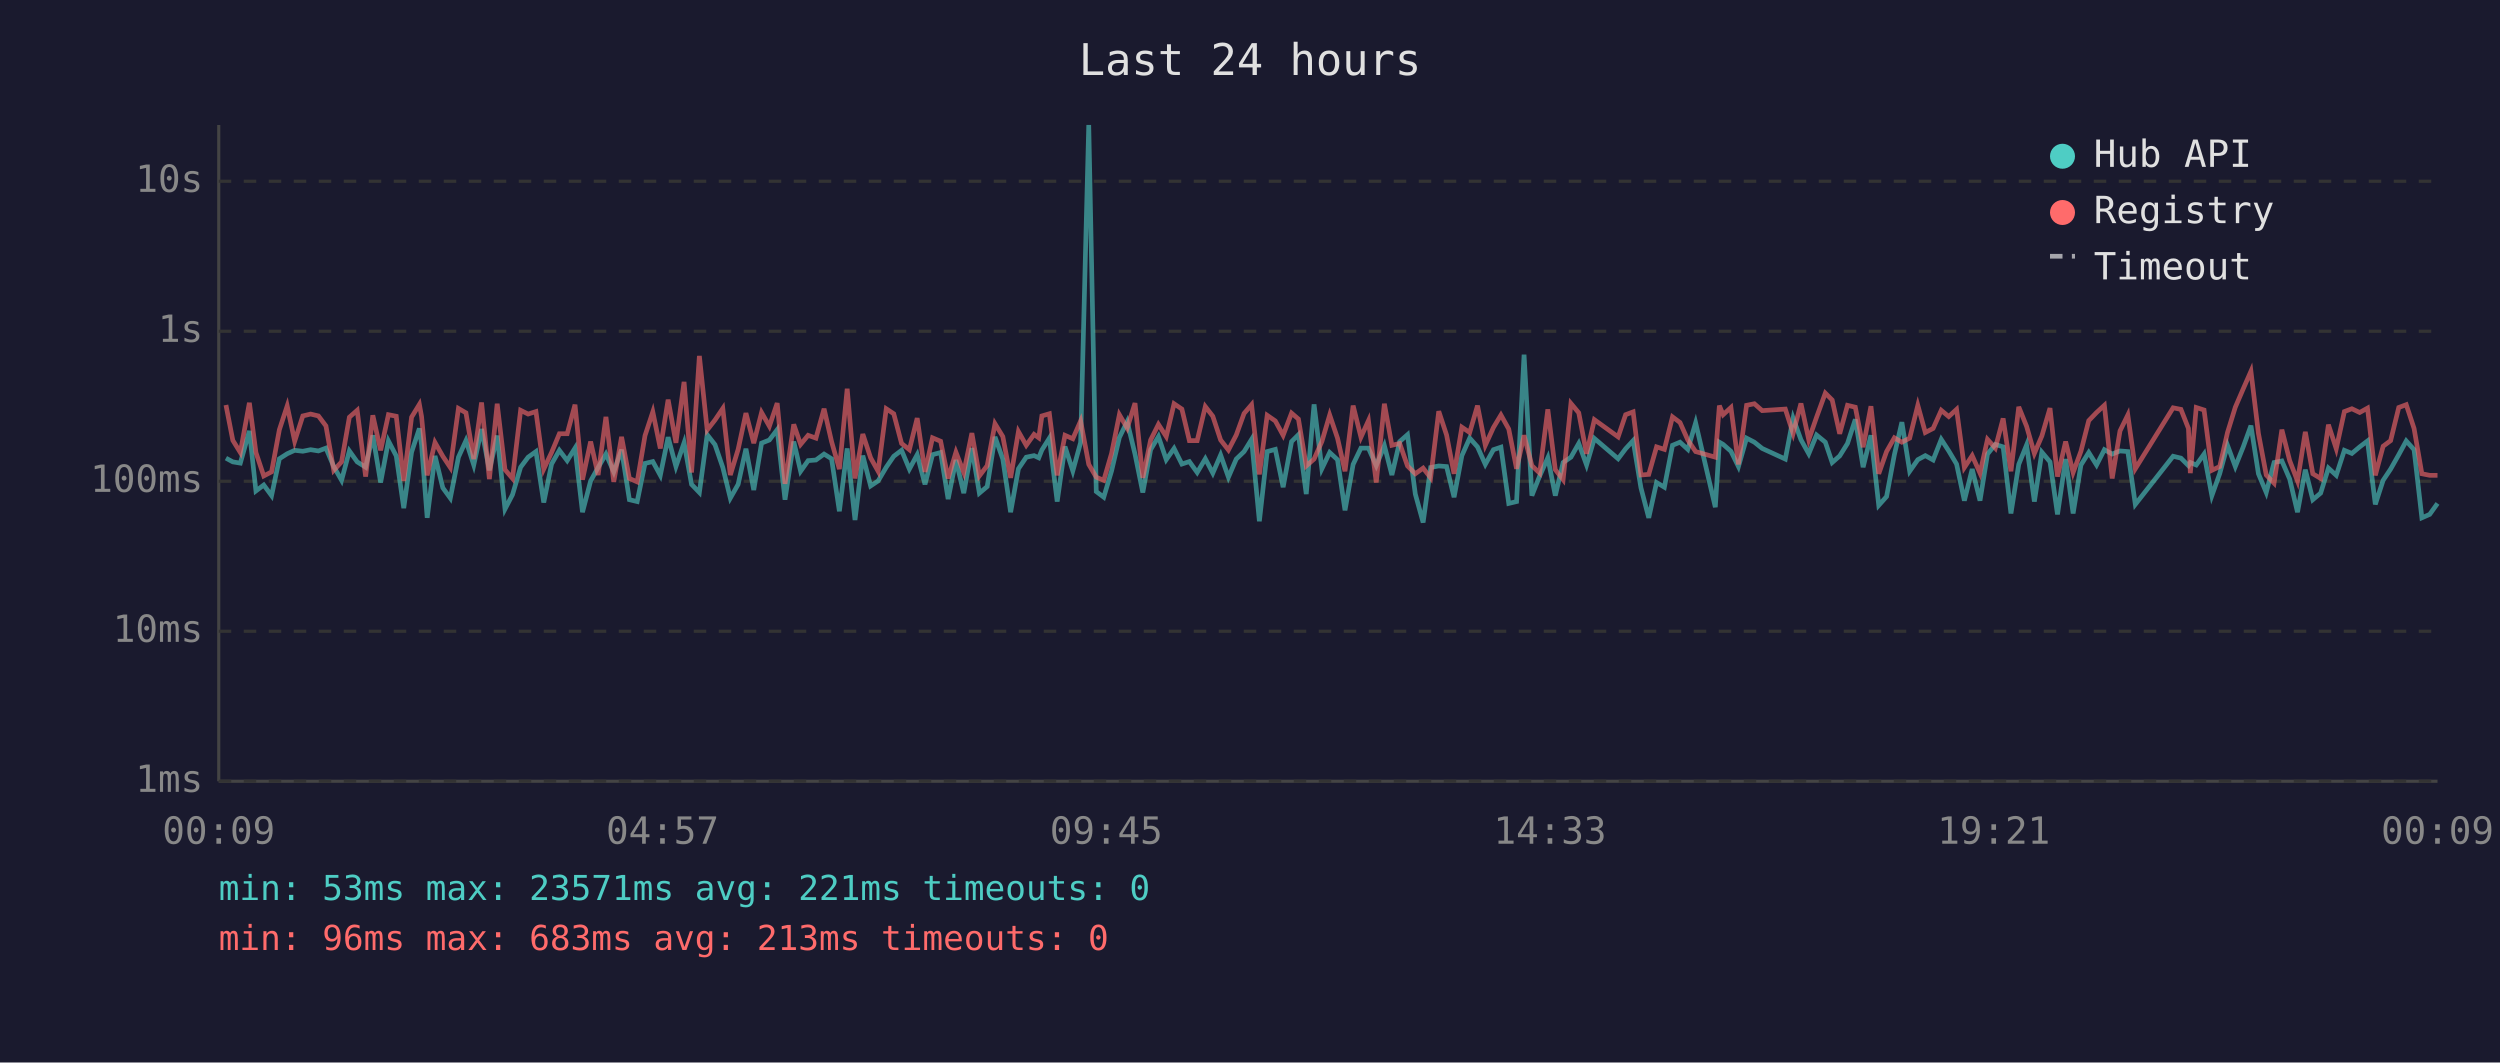
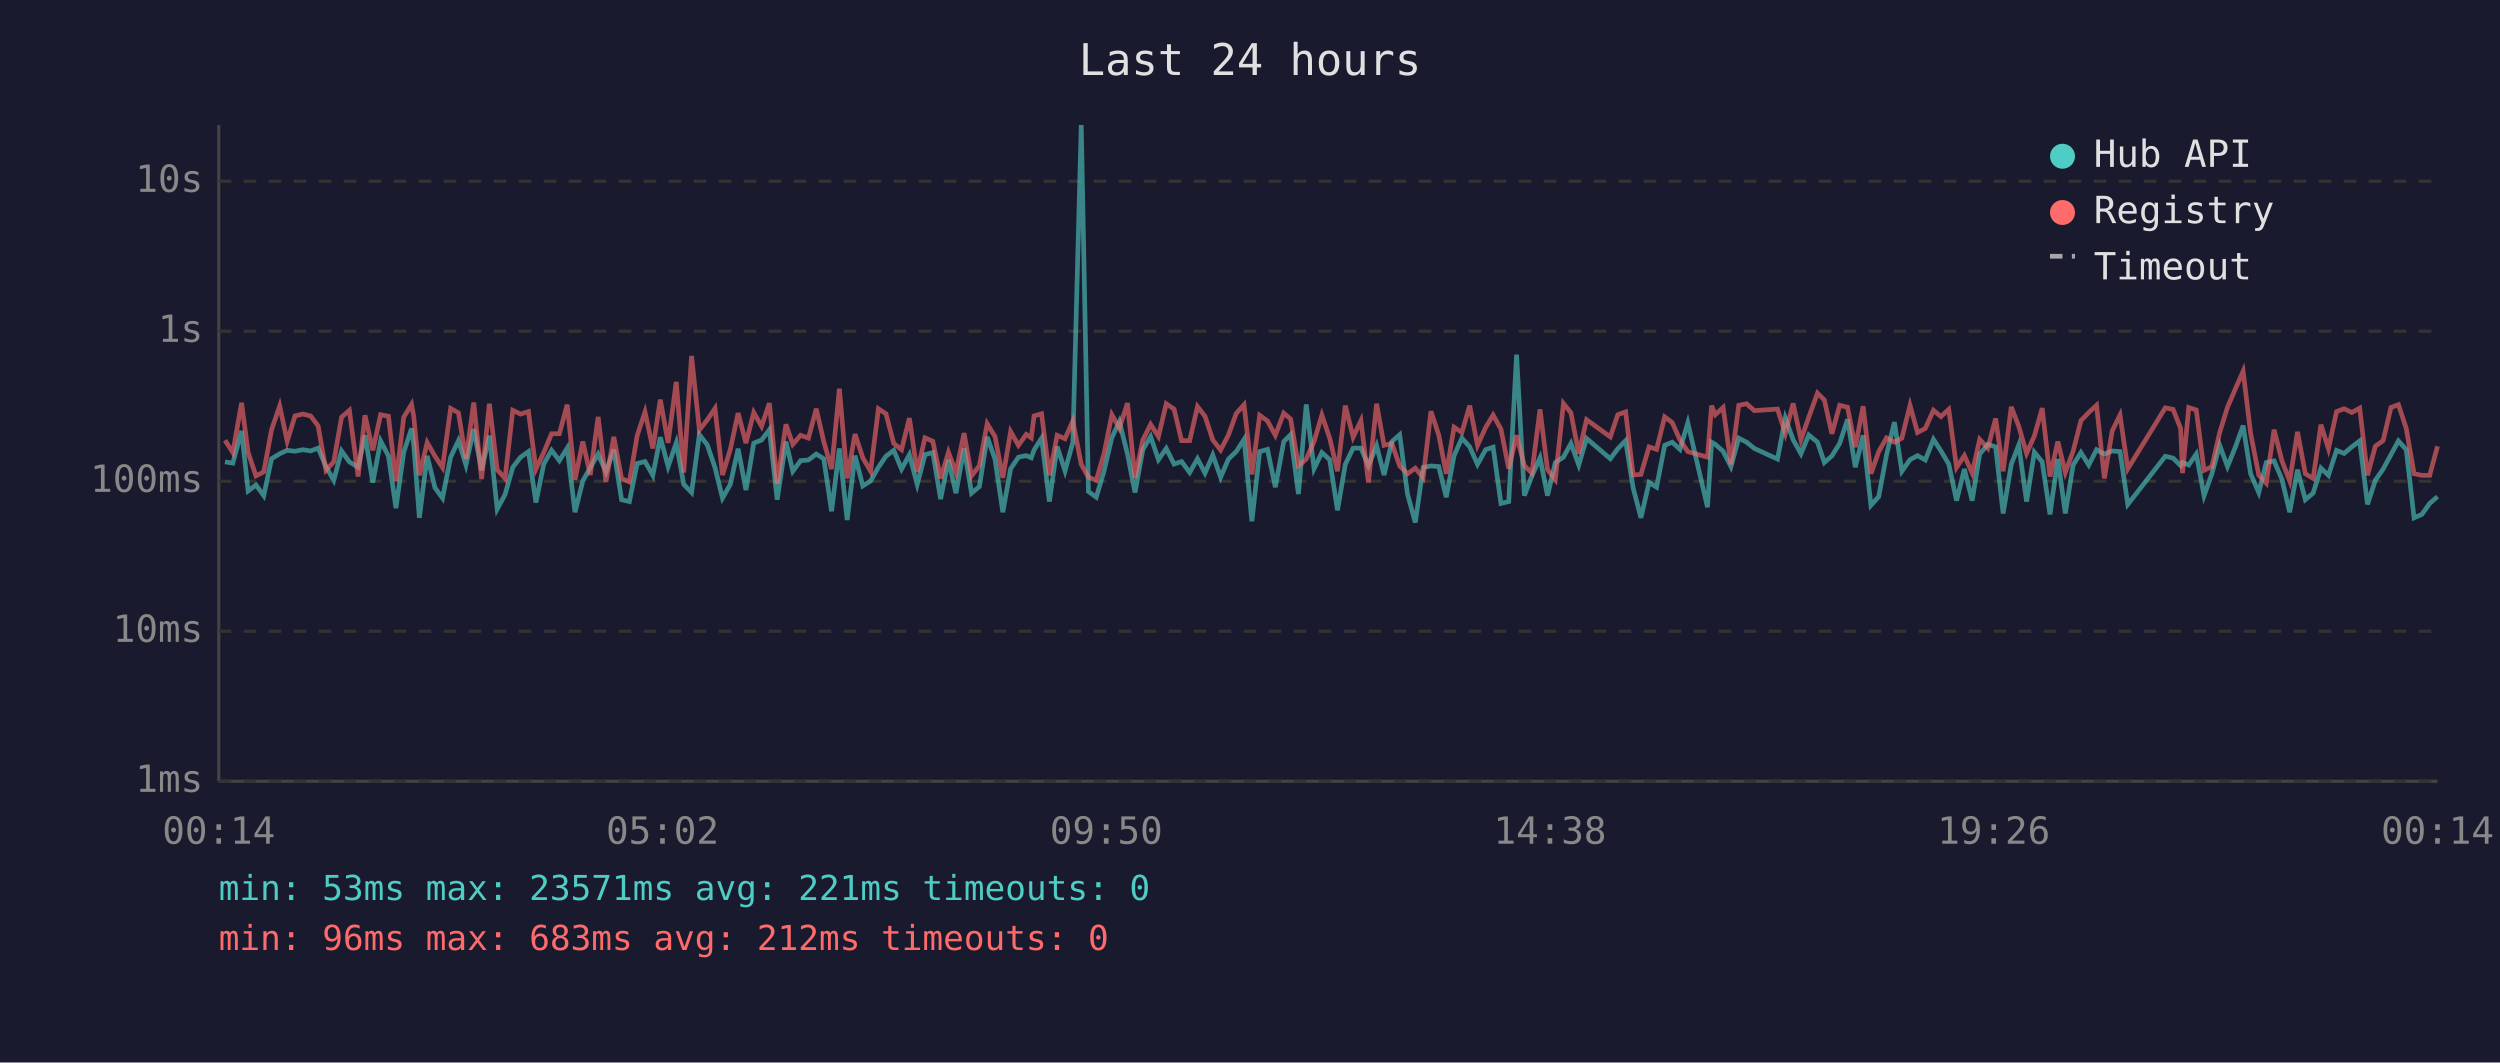
<svg xmlns="http://www.w3.org/2000/svg" viewBox="0 0 800 340" font-family="monospace" font-size="12">
  <rect width="800" height="340" fill="#1a1a2e" />
  <text x="400" y="24" fill="#e0e0e0" font-size="14" text-anchor="middle">Last 24 hours</text>
  <line x1="70" y1="40" x2="70" y2="250" stroke="#444" stroke-width="1" />
  <line x1="70" y1="250" x2="780" y2="250" stroke="#444" stroke-width="1" />
  <line x1="70" y1="250" x2="780" y2="250" stroke="#333" stroke-width="1" stroke-dasharray="4" />
  <text x="65" y="250" fill="#888" text-anchor="end" dominant-baseline="middle">1ms</text>
  <line x1="70" y1="202" x2="780" y2="202" stroke="#333" stroke-width="1" stroke-dasharray="4" />
  <text x="65" y="202" fill="#888" text-anchor="end" dominant-baseline="middle">10ms</text>
  <line x1="70" y1="154" x2="780" y2="154" stroke="#333" stroke-width="1" stroke-dasharray="4" />
  <text x="65" y="154" fill="#888" text-anchor="end" dominant-baseline="middle">100ms</text>
  <line x1="70" y1="106" x2="780" y2="106" stroke="#333" stroke-width="1" stroke-dasharray="4" />
  <text x="65" y="106" fill="#888" text-anchor="end" dominant-baseline="middle">1s</text>
  <line x1="70" y1="58" x2="780" y2="58" stroke="#333" stroke-width="1" stroke-dasharray="4" />
  <text x="65" y="58" fill="#888" text-anchor="end" dominant-baseline="middle">10s</text>
-   <text x="70" y="270" fill="#888" text-anchor="middle">00:09</text>
-   <text x="212" y="270" fill="#888" text-anchor="middle">04:57</text>
-   <text x="354" y="270" fill="#888" text-anchor="middle">09:45</text>
-   <text x="496" y="270" fill="#888" text-anchor="middle">14:33</text>
-   <text x="638" y="270" fill="#888" text-anchor="middle">19:21</text>
-   <text x="780" y="270" fill="#888" text-anchor="middle">00:09</text>
-   <polyline points="72.3,146.6 74.5,147.8 76.9,148.2 79.8,137.9 81.9,157.1 84.4,155.2 86.9,158.6 89.4,146.8 91.9,145.2 94.3,144.1 96.9,144.4 99.4,143.9 101.9,144.3 104.3,143.4 106.8,149.3 109.3,153.7 111.8,144.3 114.3,147.8 117.0,149.5 119.3,139.3 121.8,154.4 124.3,141.1 126.8,145.9 129.2,162.6 131.7,144.7 134.2,137.1 134.9,142.4 136.7,165.7 139.2,145.9 141.7,156.1 144.1,159.4 146.7,146.3 149.1,141.0 151.6,148.8 154.1,137.3 156.6,150.5 159.1,139.4 161.6,162.9 164.0,158.3 166.6,149.5 169.0,146.3 171.5,144.5 174.0,160.8 176.5,148.5 179.0,144.1 181.5,147.4 184.0,143.4 186.4,163.9 189.0,153.9 191.4,149.6 193.9,145.3 196.4,151.0 198.9,143.9 201.4,159.9 203.9,160.5 206.4,148.3 208.9,147.7 211.3,152.1 213.8,139.9 216.3,149.3 218.9,141.7 221.3,155.0 223.8,157.6 226.3,139.1 228.8,142.3 231.3,149.6 233.7,159.4 236.2,155.0 238.7,143.6 241.2,156.8 243.7,141.8 246.2,140.8 248.7,137.5 251.2,159.9 254.0,141.3 256.2,150.8 258.6,147.4 261.1,147.2 263.7,145.3 266.1,146.8 268.6,163.6 271.1,143.5 273.6,166.4 276.1,145.8 278.6,155.5 281.0,153.9 283.6,149.5 286.0,146.0 288.5,144.1 291.0,150.1 293.5,145.5 296.0,155.0 298.4,145.5 301.0,144.8 303.4,159.7 305.9,147.2 308.4,157.8 311.0,143.4 313.4,157.8 315.9,155.7 318.4,139.8 320.9,146.9 323.4,163.9 325.9,150.0 328.4,146.3 330.9,145.8 332.4,146.5 333.4,144.0 335.8,140.2 338.3,160.5 340.8,142.9 343.3,150.7 345.8,141.6 348.4,40.0 350.8,157.3 353.2,159.1 355.7,150.7 358.2,140.0 360.7,134.9 363.2,145.3 365.7,157.6 368.2,143.9 370.7,139.7 373.2,147.1 375.7,143.5 378.2,148.5 380.6,147.7 383.1,151.2 385.7,146.8 388.1,151.4 390.6,145.6 393.1,152.7 395.6,146.9 398.1,144.5 400.5,140.6 403.0,166.8 405.5,144.5 408.1,143.8 410.6,155.9 413.3,141.3 415.5,139.1 418.0,158.1 420.5,129.4 423.0,150.0 425.5,144.8 428.0,147.1 430.4,163.3 433.0,148.6 435.5,143.4 437.9,143.4 440.4,149.0 443.0,142.6 445.4,152.0 447.9,141.3 450.4,139.1 452.9,158.1 455.4,167.2 457.8,149.6 460.4,149.1 462.9,149.3 465.3,159.1 467.8,145.8 470.3,140.2 472.8,143.0 475.3,148.6 477.9,143.9 480.3,143.1 482.8,161.1 485.3,160.5 487.7,113.5 490.2,158.6 492.7,152.3 495.3,146.5 497.7,158.6 500.2,148.0 502.7,146.3 505.2,141.9 507.7,148.8 510.2,140.3 517.8,146.8 520.2,143.6 522.6,141.0 525.1,156.1 527.6,165.7 530.1,154.4 532.6,155.9 535.2,142.5 537.6,141.5 540.1,143.8 542.6,135.3 548.9,162.3 550.2,141.5 551.4,142.2 553.9,144.4 556.3,149.3 558.9,140.2 561.4,141.5 563.9,143.5 571.3,146.9 573.8,133.8 576.3,140.7 578.8,145.2 581.3,139.2 584.1,141.5 586.3,148.0 588.7,145.9 591.2,141.9 593.7,134.2 596.2,149.5 598.7,139.3 601.2,161.7 603.7,158.9 606.2,145.5 608.6,135.1 611.1,150.8 613.7,147.1 616.1,145.8 618.6,147.2 621.2,140.6 623.6,144.3 626.1,148.5 628.6,160.2 631.1,150.1 633.6,160.2 636.0,145.3 638.5,142.2 641.0,143.0 643.5,164.3 646.0,148.6 648.5,142.4 651.0,160.5 653.4,144.7 656.0,147.8 658.4,164.6 661.0,146.9 663.4,164.3 665.9,148.8 668.4,144.8 670.9,148.8 673.4,143.9 675.9,145.3 678.4,144.3 680.9,144.5 683.3,161.4 695.4,146.0 697.9,146.6 700.3,149.0 700.9,148.0 702.8,148.8 705.3,145.3 707.8,158.6 710.3,151.6 712.8,142.5 715.3,149.3 717.8,143.1 720.3,136.2 722.7,151.6 725.2,157.6 727.7,148.0 730.2,147.5 732.7,153.3 735.2,163.9 737.7,150.3 740.1,159.9 742.6,157.8 745.1,149.8 747.6,152.1 750.2,144.1 752.6,145.1 755.1,143.0 757.6,141.1 760.1,161.4 762.6,153.7 765.0,150.1 767.6,145.5 770.0,141.1 772.5,143.9 775.0,165.7 777.5,164.6 780.0,161.1" fill="none" stroke="#4ecdc4" stroke-width="1.5" opacity="0.6" />
-   <polyline points="72.3,129.6 74.5,140.9 76.9,144.8 79.8,128.9 81.9,144.8 84.4,152.3 86.9,151.0 89.4,137.5 91.9,129.9 94.3,141.2 96.9,133.1 99.4,132.5 101.9,133.1 104.3,136.3 106.8,150.5 109.3,147.8 111.8,133.5 114.3,131.3 117.0,152.5 119.3,132.9 121.8,144.1 124.3,132.7 126.8,133.2 129.2,153.9 131.7,133.5 134.2,129.4 134.9,133.3 136.7,152.1 139.2,141.6 141.7,146.0 144.1,149.6 146.7,130.7 149.1,132.1 151.6,146.9 154.1,128.8 156.6,153.3 159.1,129.2 161.6,150.3 164.0,153.1 166.6,131.3 169.0,132.5 171.5,131.7 174.0,150.1 176.5,144.8 179.0,138.8 181.5,138.8 184.0,129.5 186.4,153.5 189.0,141.3 191.4,152.0 193.9,133.4 196.4,154.2 198.9,139.8 201.4,153.1 203.9,154.2 206.4,139.4 208.9,131.8 211.3,143.5 213.8,127.9 216.3,141.7 218.9,122.2 221.3,151.2 223.8,113.9 226.3,137.6 228.8,134.4 231.3,130.7 233.7,152.0 236.2,143.8 238.7,132.2 241.2,141.8 243.7,132.0 246.2,136.4 248.7,129.0 251.2,154.8 254.0,135.8 256.2,142.2 258.6,139.3 261.1,140.2 263.7,130.8 266.1,141.3 268.6,150.1 271.1,124.4 273.6,153.1 276.1,138.9 278.6,146.5 281.0,150.8 283.6,130.8 286.0,132.4 288.5,141.9 291.0,143.9 293.5,133.8 296.0,151.0 298.4,140.1 301.0,141.2 303.4,153.1 305.9,144.7 308.4,151.2 311.0,138.6 313.4,152.3 315.9,149.0 318.4,135.6 320.9,139.7 323.4,152.9 325.9,138.1 328.4,142.5 330.9,139.0 332.4,140.1 333.4,133.1 335.8,132.4 338.3,152.1 340.8,139.3 343.3,140.4 345.8,134.7 348.4,148.6 350.8,152.7 353.2,153.7 355.7,145.1 358.2,132.7 360.7,137.0 363.2,129.0 365.7,152.9 368.2,140.8 370.7,135.8 373.2,139.7 375.7,129.2 378.2,130.9 380.6,141.0 383.1,141.0 385.7,130.1 388.1,133.2 390.6,140.8 393.1,144.0 395.6,139.2 398.1,132.3 400.5,129.5 403.0,151.8 405.5,132.9 408.1,134.7 410.6,139.3 413.3,132.2 415.5,134.1 418.0,149.1 420.5,146.9 423.0,141.3 425.5,132.8 428.0,140.2 430.4,150.8 433.0,129.8 435.5,139.9 437.9,134.6 440.4,154.4 443.0,129.2 445.4,142.5 447.9,141.9 450.4,149.1 452.9,151.6 455.4,149.8 457.8,152.9 460.4,131.6 462.9,139.2 465.3,151.6 467.8,136.7 470.3,138.4 472.8,129.8 475.3,142.5 477.9,136.8 480.3,132.8 482.8,137.3 485.3,150.0 487.7,139.3 490.2,149.0 492.7,151.4 495.3,131.0 497.7,150.3 500.2,153.5 502.7,129.1 505.2,132.1 507.7,145.2 510.2,134.3 517.8,139.8 520.2,132.7 522.6,131.8 525.1,152.0 527.6,151.8 530.1,143.0 532.6,143.8 535.2,133.4 537.6,135.2 540.1,140.8 542.6,144.5 548.9,146.3 550.2,129.8 551.4,132.7 553.9,130.4 556.3,148.6 558.9,129.7 561.4,129.2 563.9,131.4 571.3,130.9 573.8,138.7 576.3,129.1 578.8,140.7 581.3,133.5 584.1,125.8 586.3,128.0 588.7,138.8 591.2,129.7 593.7,130.3 596.2,143.1 598.7,130.0 601.2,151.6 603.7,144.5 606.2,140.1 608.6,141.5 611.1,140.2 613.7,129.7 616.1,138.4 618.6,137.1 621.2,131.3 623.6,133.3 626.1,131.0 628.6,149.6 631.1,145.8 633.6,151.4 636.0,140.6 638.5,143.4 641.0,133.9 643.5,150.8 646.0,130.2 648.5,136.4 651.0,145.1 653.4,139.5 656.0,130.6 658.4,152.5 661.0,141.3 663.4,151.2 665.9,144.4 668.4,134.6 670.9,132.0 673.4,129.7 675.9,153.1 678.4,137.9 680.9,132.8 683.3,150.0 695.4,130.5 697.9,131.0 700.3,137.1 700.9,151.4 702.8,130.4 705.3,131.2 707.8,150.5 710.3,149.3 712.8,138.4 715.3,130.3 717.8,124.5 720.3,118.8 722.7,138.7 725.2,152.0 727.7,154.6 730.2,137.5 732.7,147.4 735.2,153.9 737.7,138.2 740.1,151.6 742.6,153.1 745.1,135.9 747.6,143.6 750.2,131.7 752.6,130.8 755.1,132.0 757.6,130.6 760.1,152.1 762.6,142.8 765.0,141.0 767.6,130.4 770.0,129.5 772.5,137.1 775.0,151.6 777.5,152.1 780.0,152.1" fill="none" stroke="#ff6b6b" stroke-width="1.5" opacity="0.6" />
+   <text x="70" y="270" fill="#888" text-anchor="middle">00:14</text>
+   <text x="212" y="270" fill="#888" text-anchor="middle">05:02</text>
+   <text x="354" y="270" fill="#888" text-anchor="middle">09:50</text>
+   <text x="496" y="270" fill="#888" text-anchor="middle">14:38</text>
+   <text x="638" y="270" fill="#888" text-anchor="middle">19:26</text>
+   <text x="780" y="270" fill="#888" text-anchor="middle">00:14</text>
+   <polyline points="72.0,147.8 74.5,148.2 77.3,137.9 79.4,157.1 81.9,155.2 84.4,158.6 86.9,146.8 89.5,145.2 91.9,144.1 94.4,144.4 96.9,143.9 99.4,144.3 101.8,143.4 104.3,149.3 106.8,153.7 109.3,144.3 111.8,147.8 114.6,149.5 116.8,139.3 119.3,154.4 121.8,141.1 124.3,145.9 126.7,162.6 129.2,144.7 131.7,137.1 132.4,142.4 134.2,165.7 136.7,145.9 139.2,156.1 141.6,159.4 144.2,146.3 146.7,141.0 149.1,148.8 151.6,137.3 154.1,150.5 156.6,139.4 159.1,162.9 161.6,158.3 164.1,149.5 166.6,146.3 169.1,144.5 171.5,160.8 174.0,148.5 176.5,144.1 179.0,147.4 181.5,143.4 184.0,163.9 186.5,153.9 188.9,149.6 191.4,145.3 193.9,151.0 196.4,143.9 198.9,159.9 201.4,160.5 203.9,148.3 206.4,147.7 208.9,152.1 211.3,139.9 213.8,149.3 216.4,141.7 218.8,155.0 221.3,157.6 223.8,139.1 226.3,142.3 228.8,149.6 231.2,159.4 233.7,155.0 236.2,143.6 238.7,156.8 241.2,141.8 243.7,140.8 246.2,137.5 248.7,159.9 251.5,141.3 253.7,150.8 256.2,147.4 258.7,147.2 261.2,145.3 263.6,146.8 266.1,163.6 268.6,143.5 271.1,166.4 273.6,145.8 276.1,155.5 278.6,153.9 281.1,149.5 283.5,146.0 286.0,144.1 288.5,150.1 291.0,145.5 293.5,155.0 296.0,145.5 298.5,144.8 301.0,159.7 303.5,147.2 305.9,157.8 308.5,143.4 310.9,157.8 313.4,155.7 315.9,139.8 318.4,146.9 320.9,163.9 323.4,150.0 325.9,146.3 328.4,145.8 330.0,146.5 330.9,144.0 333.3,140.2 335.8,160.5 338.3,142.9 340.8,150.7 343.3,141.6 346.0,40.0 348.3,157.3 350.8,159.1 353.3,150.7 355.8,140.0 358.2,134.9 360.8,145.3 363.2,157.6 365.7,143.9 368.2,139.7 370.7,147.1 373.2,143.5 375.7,148.5 378.1,147.7 380.7,151.2 383.2,146.8 385.6,151.4 388.1,145.6 390.6,152.7 393.1,146.9 395.6,144.5 398.1,140.6 400.6,166.8 403.1,144.5 405.6,143.8 408.1,155.9 410.8,141.3 413.0,139.1 415.5,158.1 418.0,129.4 420.5,150.0 423.0,144.8 425.5,147.1 428.0,163.3 430.5,148.6 433.0,143.4 435.5,143.4 437.9,149.0 440.5,142.6 442.9,152.0 445.4,141.3 447.9,139.1 450.4,158.1 452.9,167.2 455.4,149.6 457.9,149.1 460.4,149.3 462.8,159.1 465.3,145.8 467.8,140.2 470.3,143.0 472.8,148.6 475.4,143.9 477.8,143.1 480.3,161.1 482.8,160.5 485.3,113.5 487.8,158.6 490.2,152.3 492.8,146.5 495.2,158.6 497.7,148.0 500.3,146.3 502.7,141.9 505.2,148.8 507.7,140.3 515.3,146.8 517.7,143.6 520.2,141.0 522.6,156.1 525.1,165.7 527.7,154.4 530.1,155.9 532.7,142.5 535.1,141.5 537.6,143.8 540.1,135.3 546.4,162.3 547.7,141.5 548.9,142.2 551.4,144.4 553.9,149.3 556.4,140.2 558.9,141.5 561.4,143.5 568.8,146.9 571.3,133.8 573.8,140.7 576.3,145.2 578.8,139.2 581.6,141.5 583.8,148.0 586.2,145.9 588.7,141.9 591.2,134.2 593.7,149.5 596.2,139.3 598.7,161.7 601.2,158.9 603.7,145.5 606.2,135.1 608.6,150.8 611.2,147.1 613.6,145.8 616.1,147.2 618.7,140.6 621.1,144.3 623.6,148.5 626.1,160.2 628.6,150.1 631.1,160.2 633.5,145.3 636.1,142.2 638.6,143.0 641.0,164.3 643.6,148.6 646.0,142.4 648.5,160.5 651.0,144.7 653.5,147.8 656.0,164.6 658.5,146.9 660.9,164.3 663.4,148.8 665.9,144.8 668.4,148.8 670.9,143.9 673.4,145.3 675.9,144.3 678.4,144.5 680.9,161.4 692.9,146.0 695.4,146.6 697.8,149.0 698.4,148.0 700.4,148.8 702.8,145.3 705.3,158.6 707.8,151.6 710.3,142.5 712.8,149.3 715.3,143.1 717.8,136.2 720.2,151.6 722.8,157.6 725.2,148.0 727.7,147.5 730.2,153.3 732.7,163.9 735.2,150.3 737.7,159.9 740.2,157.8 742.7,149.8 745.1,152.1 747.7,144.1 750.1,145.1 752.6,143.0 755.1,141.1 757.6,161.4 760.1,153.7 762.6,150.1 765.1,145.5 767.5,141.1 770.0,143.9 772.5,165.7 775.0,164.6 777.5,161.1 780.0,158.9" fill="none" stroke="#4ecdc4" stroke-width="1.5" opacity="0.6" />
+   <polyline points="72.0,140.9 74.5,144.8 77.3,128.9 79.4,144.8 81.9,152.3 84.4,151.0 86.9,137.5 89.5,129.9 91.9,141.2 94.4,133.1 96.9,132.5 99.4,133.1 101.8,136.3 104.3,150.5 106.8,147.8 109.3,133.5 111.8,131.3 114.6,152.5 116.8,132.9 119.3,144.1 121.8,132.7 124.3,133.2 126.7,153.9 129.2,133.5 131.7,129.4 132.4,133.3 134.2,152.1 136.7,141.6 139.2,146.0 141.6,149.6 144.2,130.7 146.7,132.1 149.1,146.9 151.6,128.8 154.1,153.3 156.6,129.2 159.1,150.3 161.6,153.1 164.1,131.3 166.6,132.5 169.1,131.7 171.5,150.1 174.0,144.8 176.5,138.8 179.0,138.8 181.5,129.5 184.0,153.5 186.5,141.3 188.9,152.0 191.4,133.4 193.9,154.2 196.4,139.8 198.9,153.1 201.4,154.2 203.9,139.4 206.4,131.8 208.9,143.5 211.3,127.9 213.8,141.7 216.4,122.2 218.8,151.2 221.3,113.9 223.8,137.6 226.3,134.4 228.8,130.7 231.2,152.0 233.7,143.8 236.2,132.2 238.7,141.8 241.2,132.0 243.7,136.4 246.2,129.0 248.7,154.8 251.5,135.8 253.7,142.2 256.2,139.3 258.7,140.2 261.2,130.8 263.6,141.3 266.1,150.1 268.6,124.4 271.1,153.1 273.6,138.9 276.1,146.5 278.6,150.8 281.1,130.8 283.5,132.4 286.0,141.9 288.5,143.9 291.0,133.8 293.5,151.0 296.0,140.1 298.5,141.2 301.0,153.1 303.5,144.7 305.9,151.2 308.5,138.6 310.9,152.3 313.4,149.0 315.9,135.6 318.4,139.7 320.9,152.9 323.4,138.1 325.9,142.5 328.4,139.0 330.0,140.1 330.9,133.1 333.3,132.4 335.8,152.1 338.3,139.3 340.8,140.4 343.3,134.7 346.0,148.6 348.3,152.7 350.8,153.7 353.3,145.1 355.8,132.7 358.2,137.0 360.8,129.0 363.2,152.9 365.7,140.8 368.2,135.8 370.7,139.7 373.2,129.2 375.7,130.9 378.1,141.0 380.7,141.0 383.2,130.1 385.6,133.2 388.1,140.8 390.6,144.0 393.1,139.2 395.6,132.3 398.1,129.5 400.6,151.8 403.1,132.9 405.6,134.7 408.1,139.3 410.8,132.2 413.0,134.1 415.5,149.1 418.0,146.9 420.5,141.3 423.0,132.8 425.5,140.2 428.0,150.8 430.5,129.8 433.0,139.9 435.5,134.6 437.9,154.4 440.5,129.2 442.9,142.5 445.4,141.9 447.9,149.1 450.4,151.6 452.9,149.8 455.4,152.9 457.9,131.6 460.4,139.2 462.8,151.6 465.3,136.7 467.8,138.4 470.3,129.8 472.8,142.5 475.4,136.8 477.8,132.8 480.3,137.3 482.8,150.0 485.3,139.3 487.8,149.0 490.2,151.4 492.8,131.0 495.2,150.3 497.7,153.5 500.3,129.1 502.7,132.1 505.2,145.2 507.7,134.3 515.3,139.8 517.7,132.7 520.2,131.8 522.6,152.0 525.1,151.8 527.7,143.0 530.1,143.8 532.7,133.4 535.1,135.2 537.6,140.8 540.1,144.5 546.4,146.3 547.7,129.8 548.9,132.7 551.4,130.4 553.9,148.6 556.4,129.7 558.9,129.2 561.4,131.4 568.8,130.9 571.3,138.7 573.8,129.1 576.3,140.7 578.8,133.5 581.6,125.8 583.8,128.0 586.2,138.8 588.7,129.7 591.2,130.3 593.7,143.1 596.2,130.0 598.7,151.6 601.2,144.5 603.7,140.1 606.2,141.5 608.6,140.2 611.2,129.7 613.6,138.4 616.1,137.1 618.7,131.3 621.1,133.3 623.6,131.0 626.1,149.6 628.6,145.8 631.1,151.4 633.5,140.6 636.1,143.4 638.6,133.9 641.0,150.8 643.6,130.2 646.0,136.4 648.5,145.1 651.0,139.5 653.5,130.6 656.0,152.5 658.5,141.3 660.9,151.2 663.4,144.4 665.9,134.6 668.4,132.0 670.9,129.7 673.4,153.1 675.9,137.9 678.4,132.8 680.9,150.0 692.9,130.5 695.4,131.0 697.8,137.1 698.4,151.4 700.4,130.4 702.8,131.2 705.3,150.5 707.8,149.3 710.3,138.4 712.8,130.3 715.3,124.5 717.8,118.8 720.2,138.7 722.8,152.0 725.2,154.6 727.7,137.5 730.2,147.4 732.7,153.9 735.2,138.2 737.7,151.6 740.2,153.1 742.7,135.9 745.1,143.6 747.7,131.7 750.1,130.8 752.6,132.0 755.1,130.6 757.6,152.1 760.1,142.8 762.6,141.0 765.1,130.4 767.5,129.5 770.0,137.1 772.5,151.6 775.0,152.1 777.5,152.1 780.0,142.8" fill="none" stroke="#ff6b6b" stroke-width="1.5" opacity="0.6" />
  <circle cx="660" cy="50" r="4" fill="#4ecdc4" />
  <text x="670" y="50" fill="#e0e0e0" dominant-baseline="middle">Hub API</text>
  <circle cx="660" cy="68" r="4" fill="#ff6b6b" />
  <text x="670" y="68" fill="#e0e0e0" dominant-baseline="middle">Registry</text>
  <line x1="656" y1="82" x2="664" y2="82" stroke="#e0e0e0" stroke-width="1.5" stroke-dasharray="4,3" opacity="0.7" />
  <text x="670" y="86" fill="#e0e0e0" dominant-baseline="middle">Timeout</text>
  <text x="70" y="288" fill="#4ecdc4" font-size="11">min: 53ms  max: 23571ms  avg: 221ms  timeouts: 0</text>
-   <text x="70" y="304" fill="#ff6b6b" font-size="11">min: 96ms  max: 683ms  avg: 213ms  timeouts: 0</text>
+   <text x="70" y="304" fill="#ff6b6b" font-size="11">min: 96ms  max: 683ms  avg: 212ms  timeouts: 0</text>
</svg>
